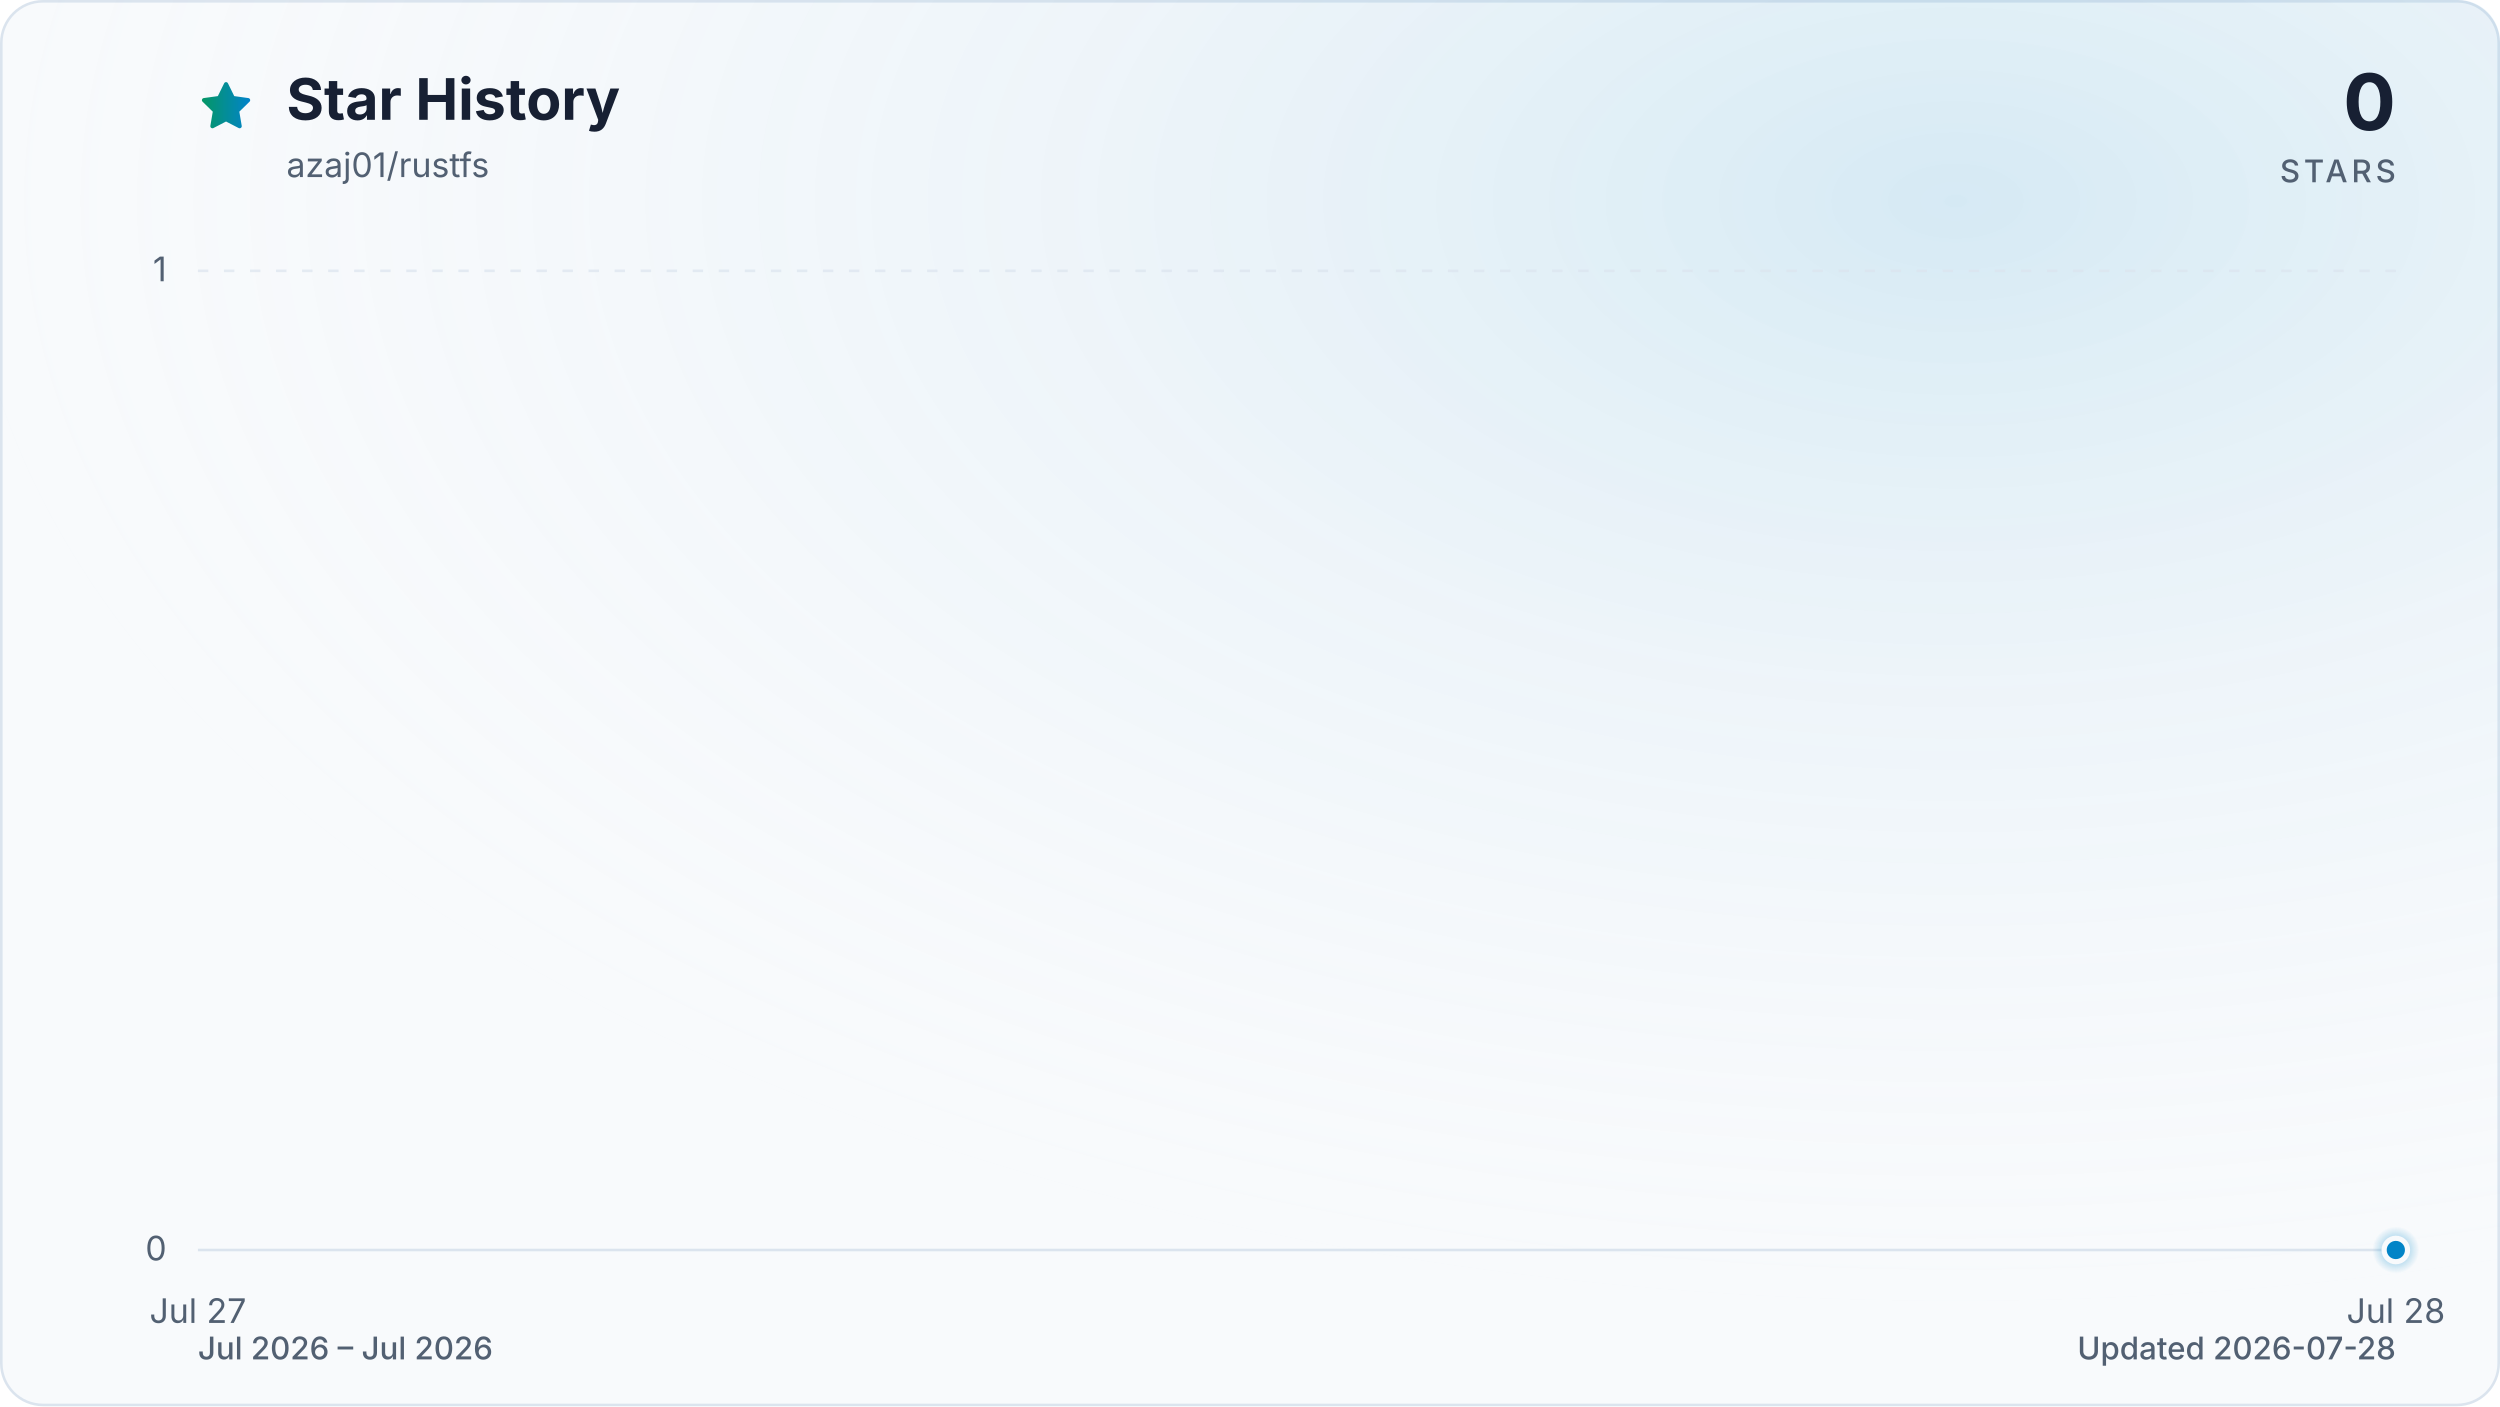
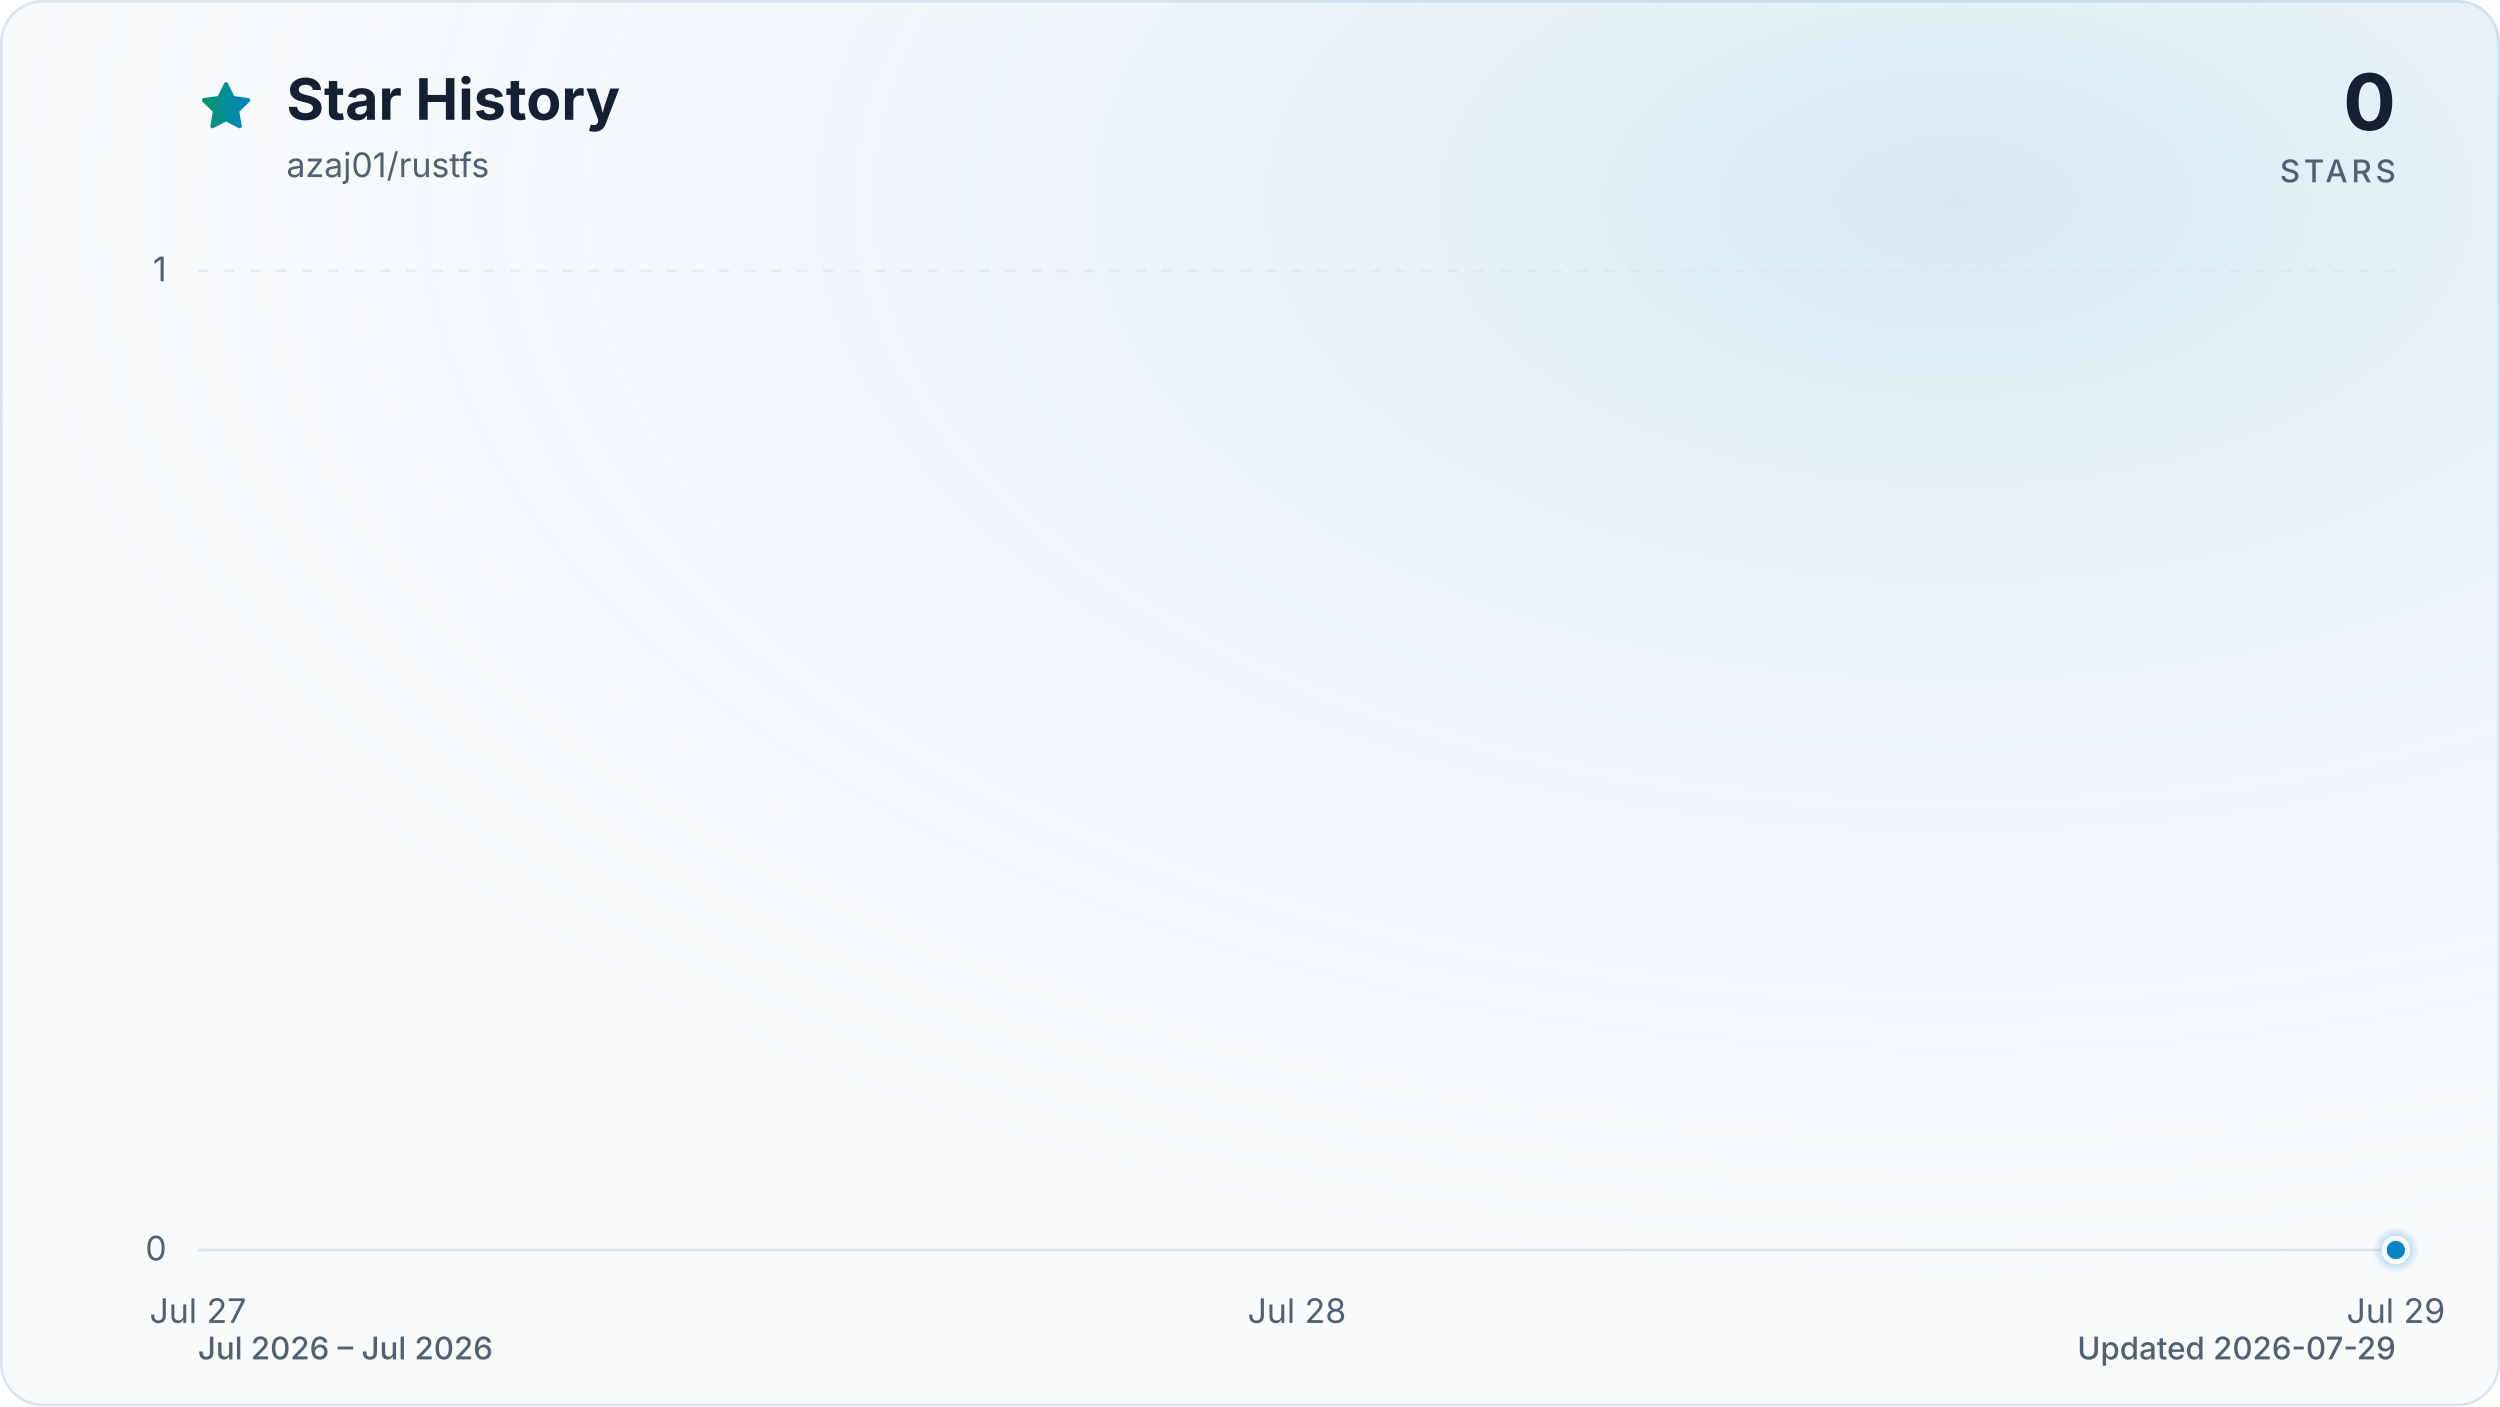
<svg xmlns="http://www.w3.org/2000/svg" viewBox="0 0 960 540" role="img" aria-labelledby="title description" data-style="gradient" data-variant="glow" data-animated="true">
  <defs>
    <linearGradient id="trend" x1="0" y1="0" x2="1" y2="0">
      <stop offset="0%" stop-color="#059669" />
      <stop offset="100%" stop-color="#0284c7" />
    </linearGradient>
    <linearGradient id="area" x1="0" y1="0" x2="0" y2="1">
      <stop offset="0%" stop-color="#059669" stop-opacity="0.30" />
      <stop offset="55%" stop-color="#0284c7" stop-opacity="0.10" />
      <stop offset="100%" stop-color="#0284c7" stop-opacity="0.01" />
    </linearGradient>
    <radialGradient id="marker-halo" cx="50%" cy="50%" r="50%">
      <stop offset="0%" stop-color="#0284c7" stop-opacity="0.55" />
      <stop offset="100%" stop-color="#0284c7" stop-opacity="0" />
    </radialGradient>
    <radialGradient id="surface-glow" cx="78%" cy="14%" r="80%">
      <stop offset="0%" stop-color="#0284c7" stop-opacity="0.14" />
      <stop offset="100%" stop-color="#f8fafc" stop-opacity="0" />
    </radialGradient>
    <filter id="trend-glow" x="-20%" y="-20%" width="140%" height="140%">
      <feGaussianBlur stdDeviation="7" />
    </filter>
  </defs>
  <style>
.trend-enter{transform-box:fill-box;transform-origin:center;animation:trend-enter 520ms cubic-bezier(0.16,1,0.3,1)}
.marker-enter{transform-box:fill-box;transform-origin:center;animation:marker-enter 320ms cubic-bezier(0.16,1,0.3,1) 200ms both}
.marker-pulse{transform-box:fill-box;transform-origin:center;animation:marker-pulse 2.6s ease-out infinite}
@keyframes trend-enter{from{opacity:.35;transform:translateY(10px)}to{opacity:1;transform:translateY(0)}}
@keyframes marker-enter{from{opacity:0;transform:scale(.4)}to{opacity:1;transform:scale(1)}}
@keyframes marker-pulse{0%{opacity:.5;transform:scale(.7)}70%,100%{opacity:0;transform:scale(2.1)}}
@media (prefers-reduced-motion:reduce){.trend-enter,.marker-enter,.marker-pulse{animation:none!important}}
@media (prefers-reduced-motion:reduce){.marker-pulse{opacity:0}}
</style>
  <rect x="0.5" y="0.5" width="959" height="539" fill="#f8fafc" stroke="#dbe4ee" stroke-width="1" rx="16" />
  <rect width="960" height="540" fill="url(#surface-glow)" rx="16" />
  <path d="M12 2.6l2.9 5.9 6.5.9-4.7 4.6 1.1 6.5-5.8-3-5.8 3 1.1-6.5-4.7-4.6 6.5-.9L12 2.6Z" transform="translate(76 30) scale(.9)" fill="url(#trend)" stroke="url(#trend)" stroke-width="1.8" stroke-linejoin="round" aria-hidden="true" />
  <text x="110" y="46" fill="#172033" font-family="ui-sans-serif, system-ui, -apple-system, BlinkMacSystemFont, 'Segoe UI', sans-serif" font-size="22" font-weight="700">Star History</text>
  <text x="110" y="68" fill="#526072" font-family="ui-sans-serif, system-ui, -apple-system, BlinkMacSystemFont, 'Segoe UI', sans-serif" font-size="13">azaj01/rustfs</text>
  <text x="920" y="50" fill="#172033" font-family="ui-sans-serif, system-ui, -apple-system, BlinkMacSystemFont, 'Segoe UI', sans-serif" font-size="30" font-weight="700" text-anchor="end">0</text>
  <text x="920" y="70" fill="#526072" font-family="ui-sans-serif, system-ui, -apple-system, BlinkMacSystemFont, 'Segoe UI', sans-serif" font-size="12" font-weight="500" letter-spacing="1.5" text-anchor="end">STARS</text>
  <line x1="76" y1="480.0" x2="920" y2="480.0" stroke="#dbe4ee" stroke-width="1" stroke-dasharray="0" opacity="1" />
  <text x="64" y="484.0" fill="#526072" font-family="ui-sans-serif, system-ui, -apple-system, BlinkMacSystemFont, 'Segoe UI', sans-serif" font-size="13" text-anchor="end">0</text>
  <line x1="76" y1="104.0" x2="920" y2="104.0" stroke="#dbe4ee" stroke-width="1" stroke-dasharray="4 6" opacity="0.7" />
  <text x="64" y="108.0" fill="#526072" font-family="ui-sans-serif, system-ui, -apple-system, BlinkMacSystemFont, 'Segoe UI', sans-serif" font-size="13" text-anchor="end">1</text>
  <text x="76.0" y="508" fill="#526072" font-family="ui-sans-serif, system-ui, -apple-system, BlinkMacSystemFont, 'Segoe UI', sans-serif" font-size="13" text-anchor="middle">Jul 27</text>
-   <text x="920.0" y="508" fill="#526072" font-family="ui-sans-serif, system-ui, -apple-system, BlinkMacSystemFont, 'Segoe UI', sans-serif" font-size="13" text-anchor="middle">Jul 28</text>
+   <text x="498.0" y="508" fill="#526072" font-family="ui-sans-serif, system-ui, -apple-system, BlinkMacSystemFont, 'Segoe UI', sans-serif" font-size="13" text-anchor="middle">Jul 28</text>
+   <text x="920.0" y="508" fill="#526072" font-family="ui-sans-serif, system-ui, -apple-system, BlinkMacSystemFont, 'Segoe UI', sans-serif" font-size="13" text-anchor="middle">Jul 29</text>
  <g class="trend-enter">
-     <path d="M 76.0 480.0 L 920.0 480.0 L 920.0 480.0 L 76.0 480.0 Z" fill="url(#area)" />
-     <path d="M 76.0 480.0 L 920.0 480.0" fill="none" stroke="url(#trend)" stroke-width="12" stroke-linecap="round" stroke-linejoin="round" opacity="0.16" filter="url(#trend-glow)" />
-     <path d="M 76.0 480.0 L 920.0 480.0" fill="none" stroke="url(#trend)" stroke-width="3" stroke-linecap="round" stroke-linejoin="round" />
+     <path d="M 76.0 480.0 C 216.7 480.0, 357.3 480.0, 498.0 480.0 C 638.7 480.0, 779.3 480.0, 920.0 480.0 L 920.0 480.0 L 76.0 480.0 Z" fill="url(#area)" />
+     <path d="M 76.0 480.0 C 216.7 480.0, 357.3 480.0, 498.0 480.0 C 638.7 480.0, 779.3 480.0, 920.0 480.0" fill="none" stroke="url(#trend)" stroke-width="12" stroke-linecap="round" stroke-linejoin="round" opacity="0.16" filter="url(#trend-glow)" />
+     <path d="M 76.0 480.0 C 216.7 480.0, 357.3 480.0, 498.0 480.0 C 638.7 480.0, 779.3 480.0, 920.0 480.0" fill="none" stroke="url(#trend)" stroke-width="3" stroke-linecap="round" stroke-linejoin="round" />
  </g>
  <g class="marker-enter">
    <circle class="marker-pulse" cx="920.0" cy="480.0" r="9" fill="url(#marker-halo)" />
    <circle cx="920.0" cy="480.0" r="4.5" fill="#0284c7" stroke="#f8fafc" stroke-width="2" />
  </g>
  <text x="76" y="522" fill="#526072" font-family="ui-sans-serif, system-ui, -apple-system, BlinkMacSystemFont, 'Segoe UI', sans-serif" font-size="12" font-weight="500">Jul 2026 – Jul 2026</text>
-   <text x="920" y="522" fill="#526072" font-family="ui-sans-serif, system-ui, -apple-system, BlinkMacSystemFont, 'Segoe UI', sans-serif" font-size="12" font-weight="500" text-anchor="end">Updated 2026-07-28</text>
+   <text x="920" y="522" fill="#526072" font-family="ui-sans-serif, system-ui, -apple-system, BlinkMacSystemFont, 'Segoe UI', sans-serif" font-size="12" font-weight="500" text-anchor="end">Updated 2026-07-29</text>
</svg>
